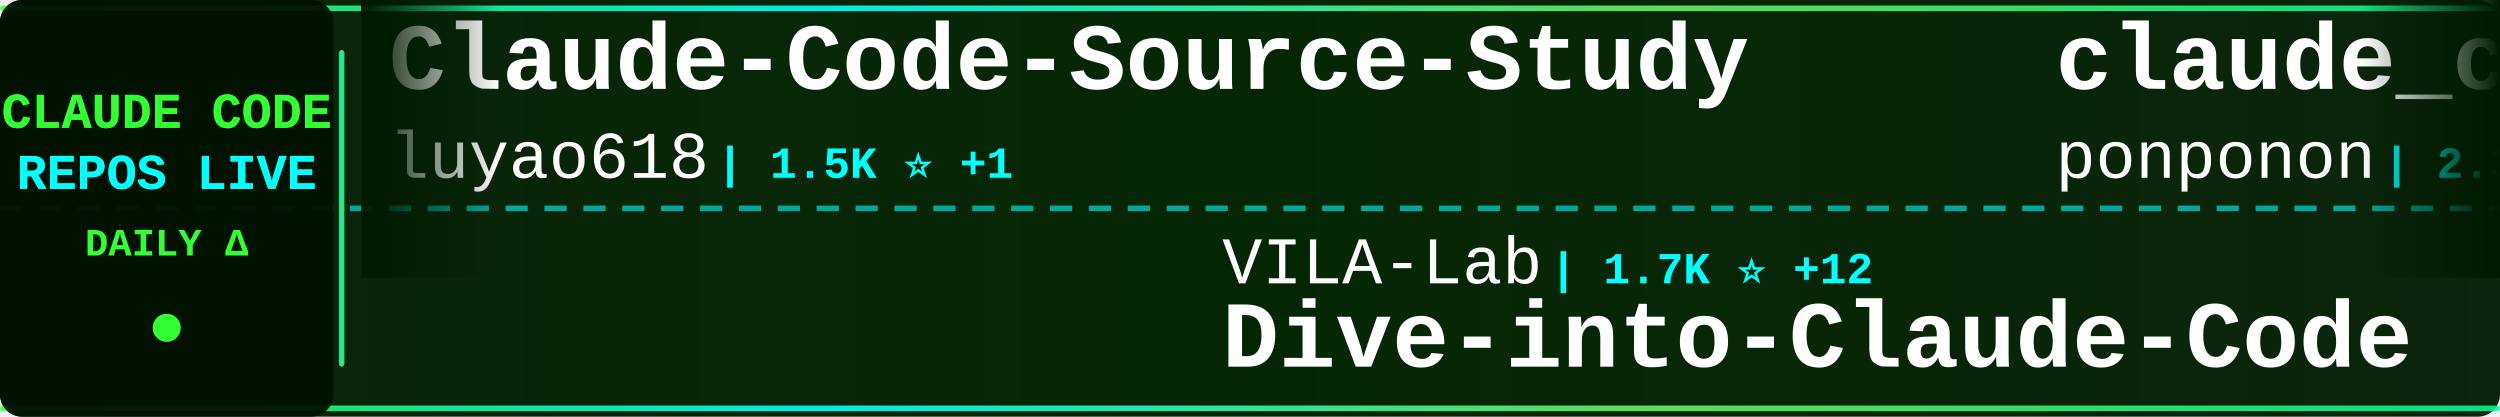
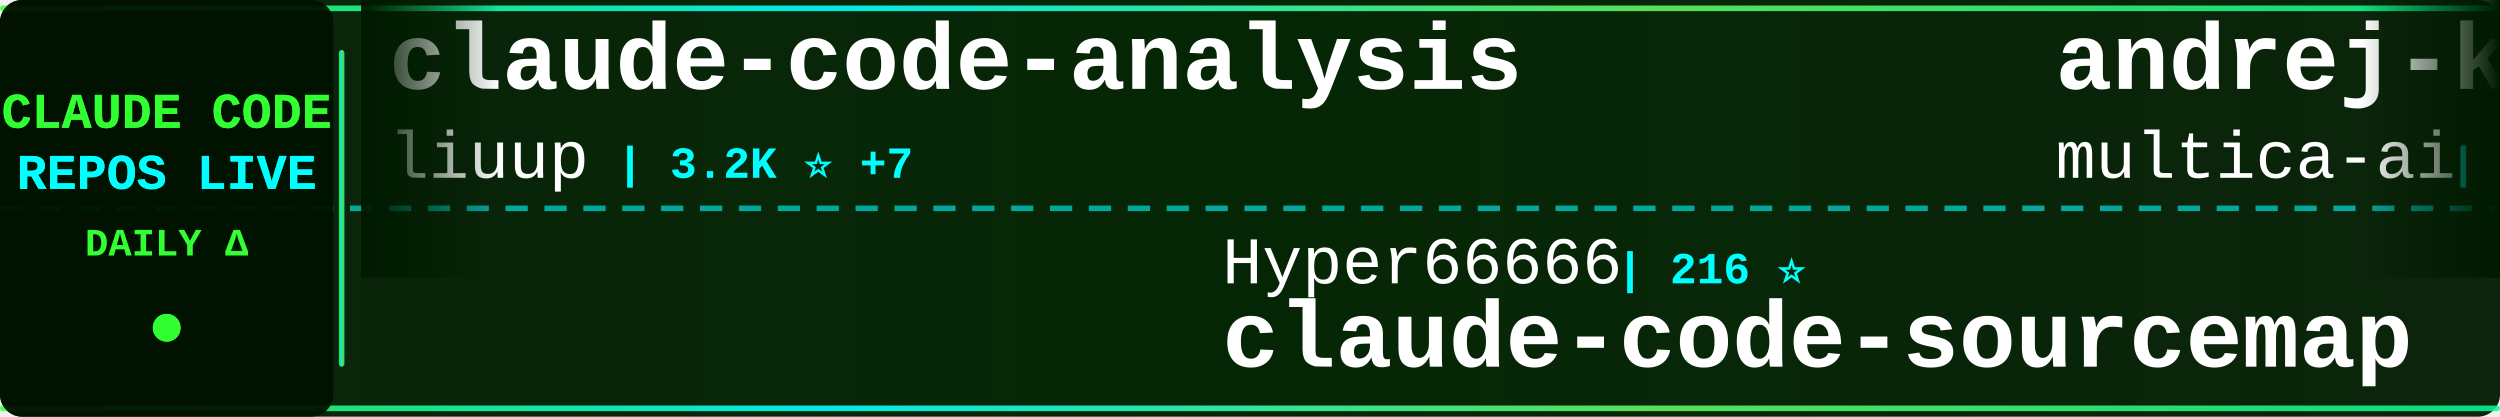
<svg xmlns="http://www.w3.org/2000/svg" width="900" height="150">
  <defs>
    <linearGradient id="tickerBg" x1="0%" y1="0%" x2="100%" y2="0%">
      <stop offset="0%" style="stop-color:#001a00;stop-opacity:0.95" />
      <stop offset="50%" style="stop-color:#002200;stop-opacity:0.98" />
      <stop offset="100%" style="stop-color:#001a00;stop-opacity:0.95" />
    </linearGradient>
    <linearGradient id="borderGrad" x1="0%" y1="0%" x2="100%" y2="0%">
      <stop offset="0%" style="stop-color:#33ff33;stop-opacity:0.85">
        <animate attributeName="stop-opacity" values="0.85;1;0.85" dur="2s" repeatCount="indefinite" />
      </stop>
      <stop offset="33%" style="stop-color:#00ffff;stop-opacity:0.9">
        <animate attributeName="stop-opacity" values="0.9;1;0.9" dur="2.2s" repeatCount="indefinite" />
      </stop>
      <stop offset="66%" style="stop-color:#66ff66;stop-opacity:0.85">
        <animate attributeName="stop-opacity" values="0.85;1;0.85" dur="1.8s" repeatCount="indefinite" />
      </stop>
      <stop offset="100%" style="stop-color:#00ff99;stop-opacity:0.85">
        <animate attributeName="stop-opacity" values="0.85;1;0.85" dur="2s" repeatCount="indefinite" />
      </stop>
    </linearGradient>
    <filter id="textGlow">
      <feGaussianBlur stdDeviation="0.1" result="coloredBlur" />
      <feMerge>
        <feMergeNode in="coloredBlur" />
        <feMergeNode in="SourceGraphic" />
      </feMerge>
    </filter>
    <filter id="metricGlow">
      <feGaussianBlur stdDeviation="0.2" result="coloredBlur" />
      <feMerge>
        <feMergeNode in="coloredBlur" />
        <feMergeNode in="SourceGraphic" />
      </feMerge>
    </filter>
    <linearGradient id="leftFade" x1="0%" y1="0%" x2="100%" y2="0%">
      <stop offset="0%" style="stop-color:#001a00;stop-opacity:1" />
      <stop offset="100%" style="stop-color:#001a00;stop-opacity:0" />
    </linearGradient>
    <linearGradient id="rightFade" x1="0%" y1="0%" x2="100%" y2="0%">
      <stop offset="0%" style="stop-color:#001a00;stop-opacity:0" />
      <stop offset="100%" style="stop-color:#001a00;stop-opacity:1" />
    </linearGradient>
  </defs>
  <rect width="900" height="150" fill="url(#tickerBg)" rx="8" />
  <rect x="0" y="2" width="900" height="2" fill="url(#borderGrad)" rx="1" />
  <rect x="0" y="146" width="900" height="2" fill="url(#borderGrad)" rx="1" />
  <line x1="0" y1="75" x2="900" y2="75" stroke="#00ffff" stroke-width="2" stroke-dasharray="8 6" opacity="0.6" />
  <rect x="0" y="0" width="120" height="150" fill="#001100" opacity="0.95" rx="8" />
  <text x="60" y="46" font-family="'Courier New', monospace" font-size="18" font-weight="bold" fill="#33ff33" text-anchor="middle" filter="url(#textGlow)">
    CLAUDE CODE
  </text>
  <text x="60" y="68" font-family="'Courier New', monospace" font-size="18" font-weight="bold" fill="#00ffff" text-anchor="middle" filter="url(#textGlow)">
    REPOS LIVE
  </text>
  <text x="60" y="92" font-family="'Courier New', monospace" font-size="14" font-weight="bold" fill="#33ff33" text-anchor="middle">
    DAILY Δ
  </text>
  <circle cx="60" cy="118" r="5" fill="#33ff33" filter="url(#metricGlow)">
    <animate attributeName="r" values="4;6;4" dur="1.5s" repeatCount="indefinite" />
    <animate attributeName="opacity" values="0.6;1;0.6" dur="1.5s" repeatCount="indefinite" />
  </circle>
  <rect x="122" y="18" width="2" height="114" fill="url(#borderGrad)" rx="1" />
  <clipPath id="tickerClip">
    <rect x="130" y="0" width="770" height="150" />
  </clipPath>
  <g clip-path="url(#tickerClip)">
    <g id="tickerItems">
      <animateTransform attributeName="transform" attributeType="XML" type="translate" from="0 0" to="-3000 0" dur="54s" repeatCount="indefinite" />
      <g transform="translate(0, 0)">
-         <text x="140" y="32" font-family="'Courier New', monospace" font-size="34" font-weight="bold" fill="#ffffff">Claude-Code-Source-Study</text>
-         <text x="140" y="64" font-family="'Courier New', monospace" font-size="24" font-weight="normal" fill="#ffffff" opacity="1.0">luyao618</text>
-         <text x="258" y="64" font-family="'Courier New', monospace" font-size="16" font-weight="bold" fill="#00ffff"> | 1.5K ⭐ +1</text>
+         <text x="140" y="32" font-family="'Courier New', monospace" font-size="34" font-weight="bold" fill="#ffffff">claude-code-analysis</text>
+         <text x="140" y="64" font-family="'Courier New', monospace" font-size="24" font-weight="normal" fill="#ffffff" opacity="1.0">liuup</text>
+         <text x="222" y="64" font-family="'Courier New', monospace" font-size="16" font-weight="bold" fill="#00ffff"> | 3.2K ⭐ +7</text>
      </g>
      <g transform="translate(300, 0)">
-         <text x="140" y="102" font-family="'Courier New', monospace" font-size="24" font-weight="normal" fill="#ffffff" opacity="1.0">VILA-Lab</text>
-         <text x="258" y="102" font-family="'Courier New', monospace" font-size="16" font-weight="bold" fill="#00ffff"> | 1.7K ⭐ +12</text>
-         <text x="140" y="132" font-family="'Courier New', monospace" font-size="34" font-weight="bold" fill="#ffffff">Dive-into-Claude-Code</text>
+         <text x="140" y="102" font-family="'Courier New', monospace" font-size="24" font-weight="normal" fill="#ffffff" opacity="1.0">Hyper66666</text>
+         <text x="282" y="102" font-family="'Courier New', monospace" font-size="16" font-weight="bold" fill="#00ffff"> | 216 ⭐</text>
+         <text x="140" y="132" font-family="'Courier New', monospace" font-size="34" font-weight="bold" fill="#ffffff">claude-code-sourcemap</text>
      </g>
      <g transform="translate(600, 0)">
-         <text x="140" y="32" font-family="'Courier New', monospace" font-size="34" font-weight="bold" fill="#ffffff">claude_code_src</text>
-         <text x="140" y="64" font-family="'Courier New', monospace" font-size="24" font-weight="normal" fill="#ffffff" opacity="1.0">ponponon</text>
-         <text x="258" y="64" font-family="'Courier New', monospace" font-size="16" font-weight="bold" fill="#00ffff"> | 2.3K ⭐ +2</text>
+         <text x="140" y="32" font-family="'Courier New', monospace" font-size="34" font-weight="bold" fill="#ffffff">andrej-karpathy-skills</text>
+         <text x="140" y="64" font-family="'Courier New', monospace" font-size="24" font-weight="normal" fill="#ffffff" opacity="1.0">multica-ai</text>
+         <text x="282" y="64" font-family="'Courier New', monospace" font-size="16" font-weight="bold" fill="#00ffff"> | 178.8K ⭐ +505</text>
      </g>
      <g transform="translate(900, 0)">
-         <text x="140" y="102" font-family="'Courier New', monospace" font-size="24" font-weight="normal" fill="#ffffff" opacity="1.0">nicedreamzapp</text>
-         <text x="318" y="102" font-family="'Courier New', monospace" font-size="16" font-weight="bold" fill="#00ffff"> | 2.8K ⭐ +3</text>
-         <text x="140" y="132" font-family="'Courier New', monospace" font-size="34" font-weight="bold" fill="#ffffff">claude-code-local</text>
+         <text x="140" y="102" font-family="'Courier New', monospace" font-size="24" font-weight="normal" fill="#ffffff" opacity="1.0">Yeachan-Heo</text>
+         <text x="294" y="102" font-family="'Courier New', monospace" font-size="16" font-weight="bold" fill="#00ffff"> | 36.7K ⭐ +51</text>
+         <text x="140" y="132" font-family="'Courier New', monospace" font-size="34" font-weight="bold" fill="#ffffff">oh-my-claudecode</text>
      </g>
      <g transform="translate(1200, 0)">
-         <text x="140" y="32" font-family="'Courier New', monospace" font-size="34" font-weight="bold" fill="#ffffff">claude-code-tudou</text>
-         <text x="140" y="64" font-family="'Courier New', monospace" font-size="24" font-weight="normal" fill="#ffffff" opacity="1.0">AICoderTudou</text>
-         <text x="306" y="64" font-family="'Courier New', monospace" font-size="16" font-weight="bold" fill="#00ffff"> | 500 ⭐</text>
+         <text x="140" y="32" font-family="'Courier New', monospace" font-size="34" font-weight="bold" fill="#ffffff">claude-code-rust</text>
+         <text x="140" y="64" font-family="'Courier New', monospace" font-size="24" font-weight="normal" fill="#ffffff" opacity="1.0">lorryjovens-hub</text>
+         <text x="342" y="64" font-family="'Courier New', monospace" font-size="16" font-weight="bold" fill="#00ffff"> | 1.6K ⭐ +1</text>
      </g>
      <g transform="translate(1500, 0)">
-         <text x="140" y="102" font-family="'Courier New', monospace" font-size="24" font-weight="normal" fill="#ffffff" opacity="1.0">disler</text>
-         <text x="234" y="102" font-family="'Courier New', monospace" font-size="16" font-weight="bold" fill="#00ffff"> | 3.8K ⭐ +1</text>
-         <text x="140" y="132" font-family="'Courier New', monospace" font-size="34" font-weight="bold" fill="#ffffff">claude-code-hooks-master...</text>
+         <text x="140" y="102" font-family="'Courier New', monospace" font-size="24" font-weight="normal" fill="#ffffff" opacity="1.0">andrew-kramer-inno</text>
+         <text x="378" y="102" font-family="'Courier New', monospace" font-size="16" font-weight="bold" fill="#00ffff"> | 590 ⭐</text>
+         <text x="140" y="132" font-family="'Courier New', monospace" font-size="34" font-weight="bold" fill="#ffffff">claude-code-source-build</text>
      </g>
      <g transform="translate(1800, 0)">
-         <text x="140" y="32" font-family="'Courier New', monospace" font-size="34" font-weight="bold" fill="#ffffff">claude-code-my-workflow</text>
-         <text x="140" y="64" font-family="'Courier New', monospace" font-size="24" font-weight="normal" fill="#ffffff" opacity="1.0">pedrohcgs</text>
-         <text x="270" y="64" font-family="'Courier New', monospace" font-size="16" font-weight="bold" fill="#00ffff"> | 1.3K ⭐ +8</text>
+         <text x="140" y="32" font-family="'Courier New', monospace" font-size="34" font-weight="bold" fill="#ffffff">claude-code-ultimate-gui...</text>
+         <text x="140" y="64" font-family="'Courier New', monospace" font-size="24" font-weight="normal" fill="#ffffff" opacity="1.0">FlorianBruniaux</text>
+         <text x="342" y="64" font-family="'Courier New', monospace" font-size="16" font-weight="bold" fill="#00ffff"> | 5.1K ⭐ +13</text>
      </g>
      <g transform="translate(2100, 0)">
-         <text x="140" y="102" font-family="'Courier New', monospace" font-size="24" font-weight="normal" fill="#ffffff" opacity="1.0">jqueryscript</text>
-         <text x="306" y="102" font-family="'Courier New', monospace" font-size="16" font-weight="bold" fill="#00ffff"> | 428 ⭐ +1</text>
-         <text x="140" y="132" font-family="'Courier New', monospace" font-size="34" font-weight="bold" fill="#ffffff">awesome-claude-code</text>
+         <text x="140" y="102" font-family="'Courier New', monospace" font-size="24" font-weight="normal" fill="#ffffff" opacity="1.0">OneRedOak</text>
+         <text x="270" y="102" font-family="'Courier New', monospace" font-size="16" font-weight="bold" fill="#00ffff"> | 3.8K ⭐ +1</text>
+         <text x="140" y="132" font-family="'Courier New', monospace" font-size="34" font-weight="bold" fill="#ffffff">claude-code-workflows</text>
      </g>
      <g transform="translate(2400, 0)">
-         <text x="140" y="32" font-family="'Courier New', monospace" font-size="34" font-weight="bold" fill="#ffffff">claude-code-ultimate-gui...</text>
-         <text x="140" y="64" font-family="'Courier New', monospace" font-size="24" font-weight="normal" fill="#ffffff" opacity="1.0">FlorianBruniaux</text>
-         <text x="342" y="64" font-family="'Courier New', monospace" font-size="16" font-weight="bold" fill="#00ffff"> | 5.1K ⭐ +14</text>
+         <text x="140" y="32" font-family="'Courier New', monospace" font-size="34" font-weight="bold" fill="#ffffff">awesome-claude-code-suba...</text>
+         <text x="140" y="64" font-family="'Courier New', monospace" font-size="24" font-weight="normal" fill="#ffffff" opacity="1.0">VoltAgent</text>
+         <text x="270" y="64" font-family="'Courier New', monospace" font-size="16" font-weight="bold" fill="#00ffff"> | 22.1K ⭐ +58</text>
      </g>
      <g transform="translate(2700, 0)">
-         <text x="140" y="102" font-family="'Courier New', monospace" font-size="24" font-weight="normal" fill="#ffffff" opacity="1.0">hangsman</text>
-         <text x="258" y="102" font-family="'Courier New', monospace" font-size="16" font-weight="bold" fill="#00ffff"> | 787 ⭐ +1</text>
-         <text x="140" y="132" font-family="'Courier New', monospace" font-size="34" font-weight="bold" fill="#ffffff">claude-code-source</text>
+         <text x="140" y="102" font-family="'Courier New', monospace" font-size="24" font-weight="normal" fill="#ffffff" opacity="1.0">1rgs</text>
+         <text x="210" y="102" font-family="'Courier New', monospace" font-size="16" font-weight="bold" fill="#00ffff"> | 3.6K ⭐ +1</text>
+         <text x="140" y="132" font-family="'Courier New', monospace" font-size="34" font-weight="bold" fill="#ffffff">claude-code-proxy</text>
      </g>
      <g transform="translate(3000, 0)">
-         <text x="140" y="32" font-family="'Courier New', monospace" font-size="34" font-weight="bold" fill="#ffffff">Claude-Code-Source-Study</text>
-         <text x="140" y="64" font-family="'Courier New', monospace" font-size="24" font-weight="normal" fill="#ffffff" opacity="1.0">luyao618</text>
-         <text x="258" y="64" font-family="'Courier New', monospace" font-size="16" font-weight="bold" fill="#00ffff"> | 1.5K ⭐ +1</text>
+         <text x="140" y="32" font-family="'Courier New', monospace" font-size="34" font-weight="bold" fill="#ffffff">claude-code-analysis</text>
+         <text x="140" y="64" font-family="'Courier New', monospace" font-size="24" font-weight="normal" fill="#ffffff" opacity="1.0">liuup</text>
+         <text x="222" y="64" font-family="'Courier New', monospace" font-size="16" font-weight="bold" fill="#00ffff"> | 3.2K ⭐ +7</text>
      </g>
      <g transform="translate(3300, 0)">
-         <text x="140" y="102" font-family="'Courier New', monospace" font-size="24" font-weight="normal" fill="#ffffff" opacity="1.0">VILA-Lab</text>
-         <text x="258" y="102" font-family="'Courier New', monospace" font-size="16" font-weight="bold" fill="#00ffff"> | 1.7K ⭐ +12</text>
-         <text x="140" y="132" font-family="'Courier New', monospace" font-size="34" font-weight="bold" fill="#ffffff">Dive-into-Claude-Code</text>
+         <text x="140" y="102" font-family="'Courier New', monospace" font-size="24" font-weight="normal" fill="#ffffff" opacity="1.0">Hyper66666</text>
+         <text x="282" y="102" font-family="'Courier New', monospace" font-size="16" font-weight="bold" fill="#00ffff"> | 216 ⭐</text>
+         <text x="140" y="132" font-family="'Courier New', monospace" font-size="34" font-weight="bold" fill="#ffffff">claude-code-sourcemap</text>
      </g>
      <g transform="translate(3600, 0)">
-         <text x="140" y="32" font-family="'Courier New', monospace" font-size="34" font-weight="bold" fill="#ffffff">claude_code_src</text>
-         <text x="140" y="64" font-family="'Courier New', monospace" font-size="24" font-weight="normal" fill="#ffffff" opacity="1.0">ponponon</text>
-         <text x="258" y="64" font-family="'Courier New', monospace" font-size="16" font-weight="bold" fill="#00ffff"> | 2.3K ⭐ +2</text>
+         <text x="140" y="32" font-family="'Courier New', monospace" font-size="34" font-weight="bold" fill="#ffffff">andrej-karpathy-skills</text>
+         <text x="140" y="64" font-family="'Courier New', monospace" font-size="24" font-weight="normal" fill="#ffffff" opacity="1.0">multica-ai</text>
+         <text x="282" y="64" font-family="'Courier New', monospace" font-size="16" font-weight="bold" fill="#00ffff"> | 178.8K ⭐ +505</text>
      </g>
      <g transform="translate(3900, 0)">
-         <text x="140" y="102" font-family="'Courier New', monospace" font-size="24" font-weight="normal" fill="#ffffff" opacity="1.0">nicedreamzapp</text>
-         <text x="318" y="102" font-family="'Courier New', monospace" font-size="16" font-weight="bold" fill="#00ffff"> | 2.8K ⭐ +3</text>
-         <text x="140" y="132" font-family="'Courier New', monospace" font-size="34" font-weight="bold" fill="#ffffff">claude-code-local</text>
+         <text x="140" y="102" font-family="'Courier New', monospace" font-size="24" font-weight="normal" fill="#ffffff" opacity="1.0">Yeachan-Heo</text>
+         <text x="294" y="102" font-family="'Courier New', monospace" font-size="16" font-weight="bold" fill="#00ffff"> | 36.7K ⭐ +51</text>
+         <text x="140" y="132" font-family="'Courier New', monospace" font-size="34" font-weight="bold" fill="#ffffff">oh-my-claudecode</text>
      </g>
    </g>
  </g>
  <rect x="130" y="0" width="50" height="100" fill="url(#leftFade)" />
  <rect x="850" y="0" width="50" height="100" fill="url(#rightFade)" />
</svg>
